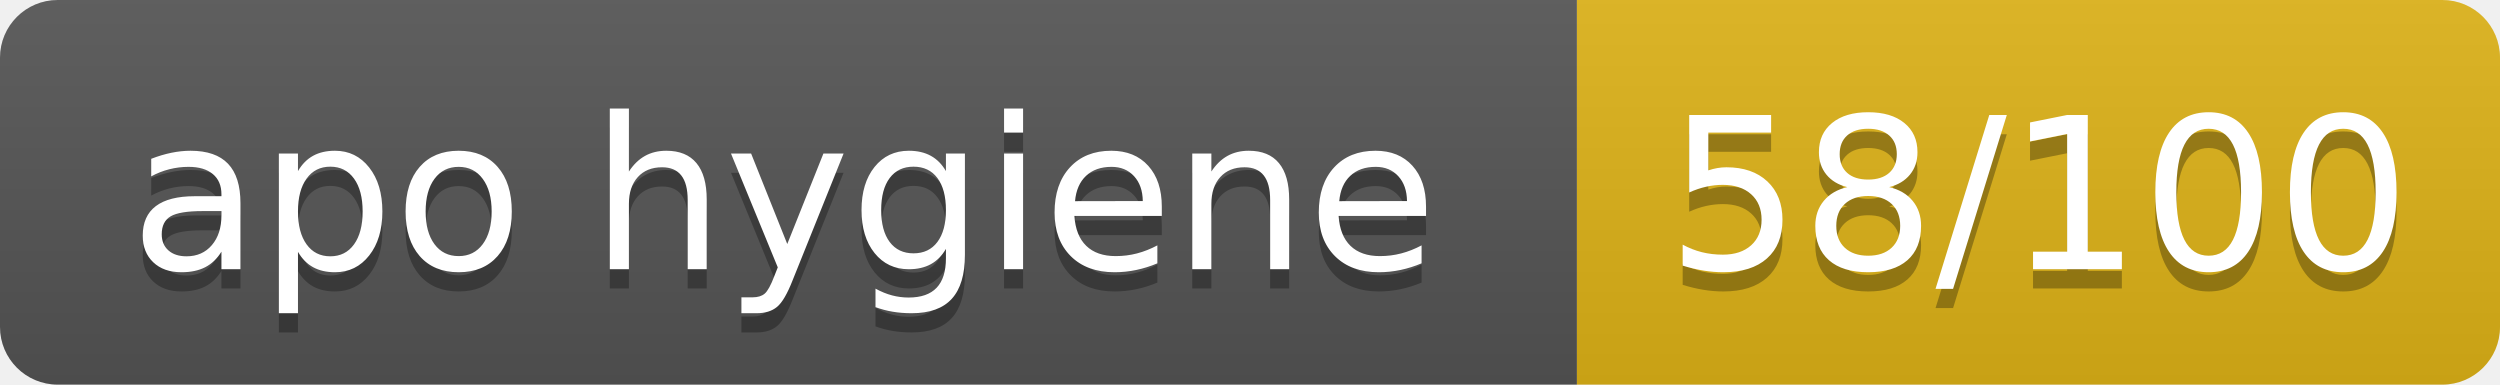
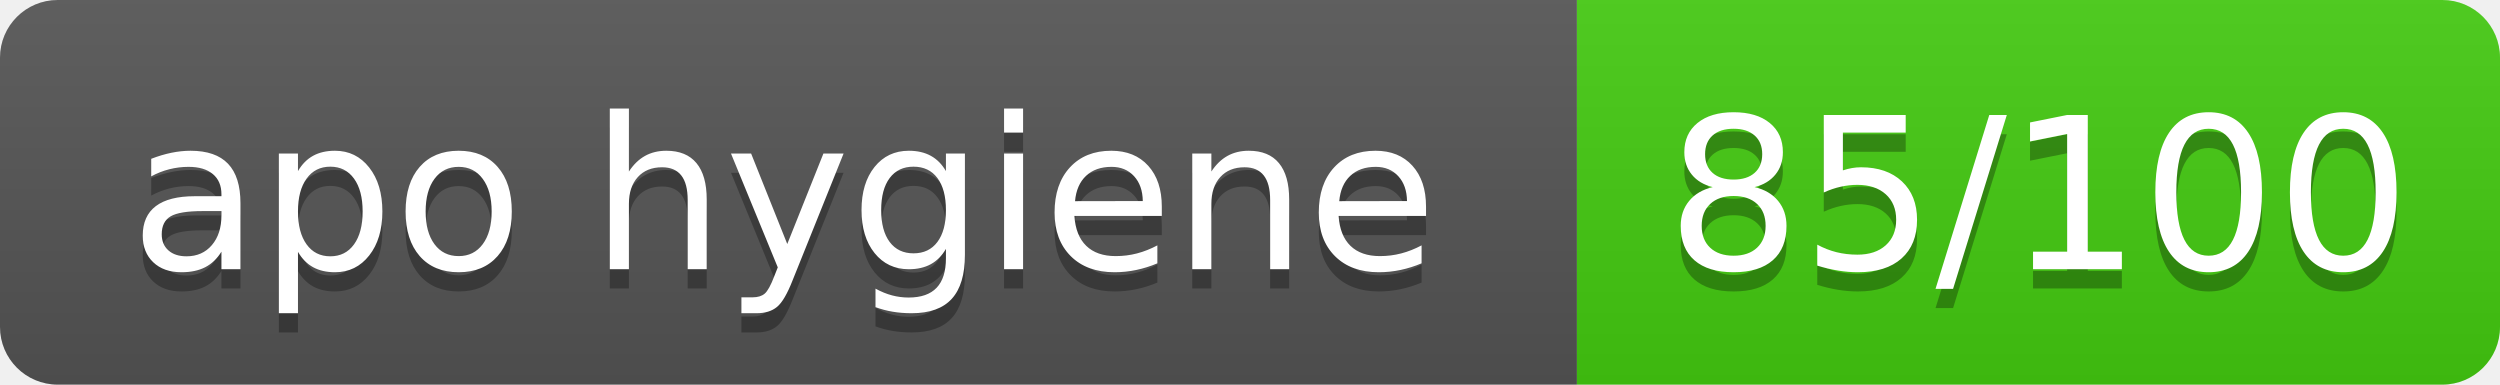
- <svg xmlns="http://www.w3.org/2000/svg" width="130" height="20" role="img" aria-label="apo hygiene: 58/100">
+ <svg xmlns="http://www.w3.org/2000/svg" width="130" height="20" role="img" aria-label="apo hygiene: 85/100">
  <linearGradient id="s" x2="0" y2="100%">
    <stop offset="0" stop-color="#bbb" stop-opacity=".1" />
    <stop offset="1" stop-opacity=".1" />
  </linearGradient>
  <clipPath id="r">
    <rect width="130" height="20" rx="3" fill="#fff" />
  </clipPath>
  <g clip-path="url(#r)">
    <rect width="82" height="20" fill="#555" />
-     <rect x="82" width="49" height="20" fill="#dfb317" />
+     <rect x="82" width="49" height="20" fill="#4c1" />
    <rect width="130" height="20" fill="url(#s)" />
  </g>
  <g fill="#fff" text-anchor="middle" font-family="Verdana,Geneva,DejaVu Sans,sans-serif" text-rendering="geometricPrecision" font-size="110">
    <text aria-hidden="true" x="407.5" y="150" fill="#010101" fill-opacity=".3" transform="scale(.1)" textLength="715">apo hygiene</text>
    <text x="407.5" y="140" transform="scale(.1)" textLength="715">apo hygiene</text>
-     <text aria-hidden="true" x="1060.0" y="150" fill="#010101" fill-opacity=".3" transform="scale(.1)" textLength="390">58/100</text>
-     <text x="1060.0" y="140" transform="scale(.1)" textLength="390">58/100</text>
+     <text aria-hidden="true" x="1060.0" y="150" fill="#010101" fill-opacity=".3" transform="scale(.1)" textLength="390">85/100</text>
+     <text x="1060.0" y="140" transform="scale(.1)" textLength="390">85/100</text>
  </g>
</svg>
